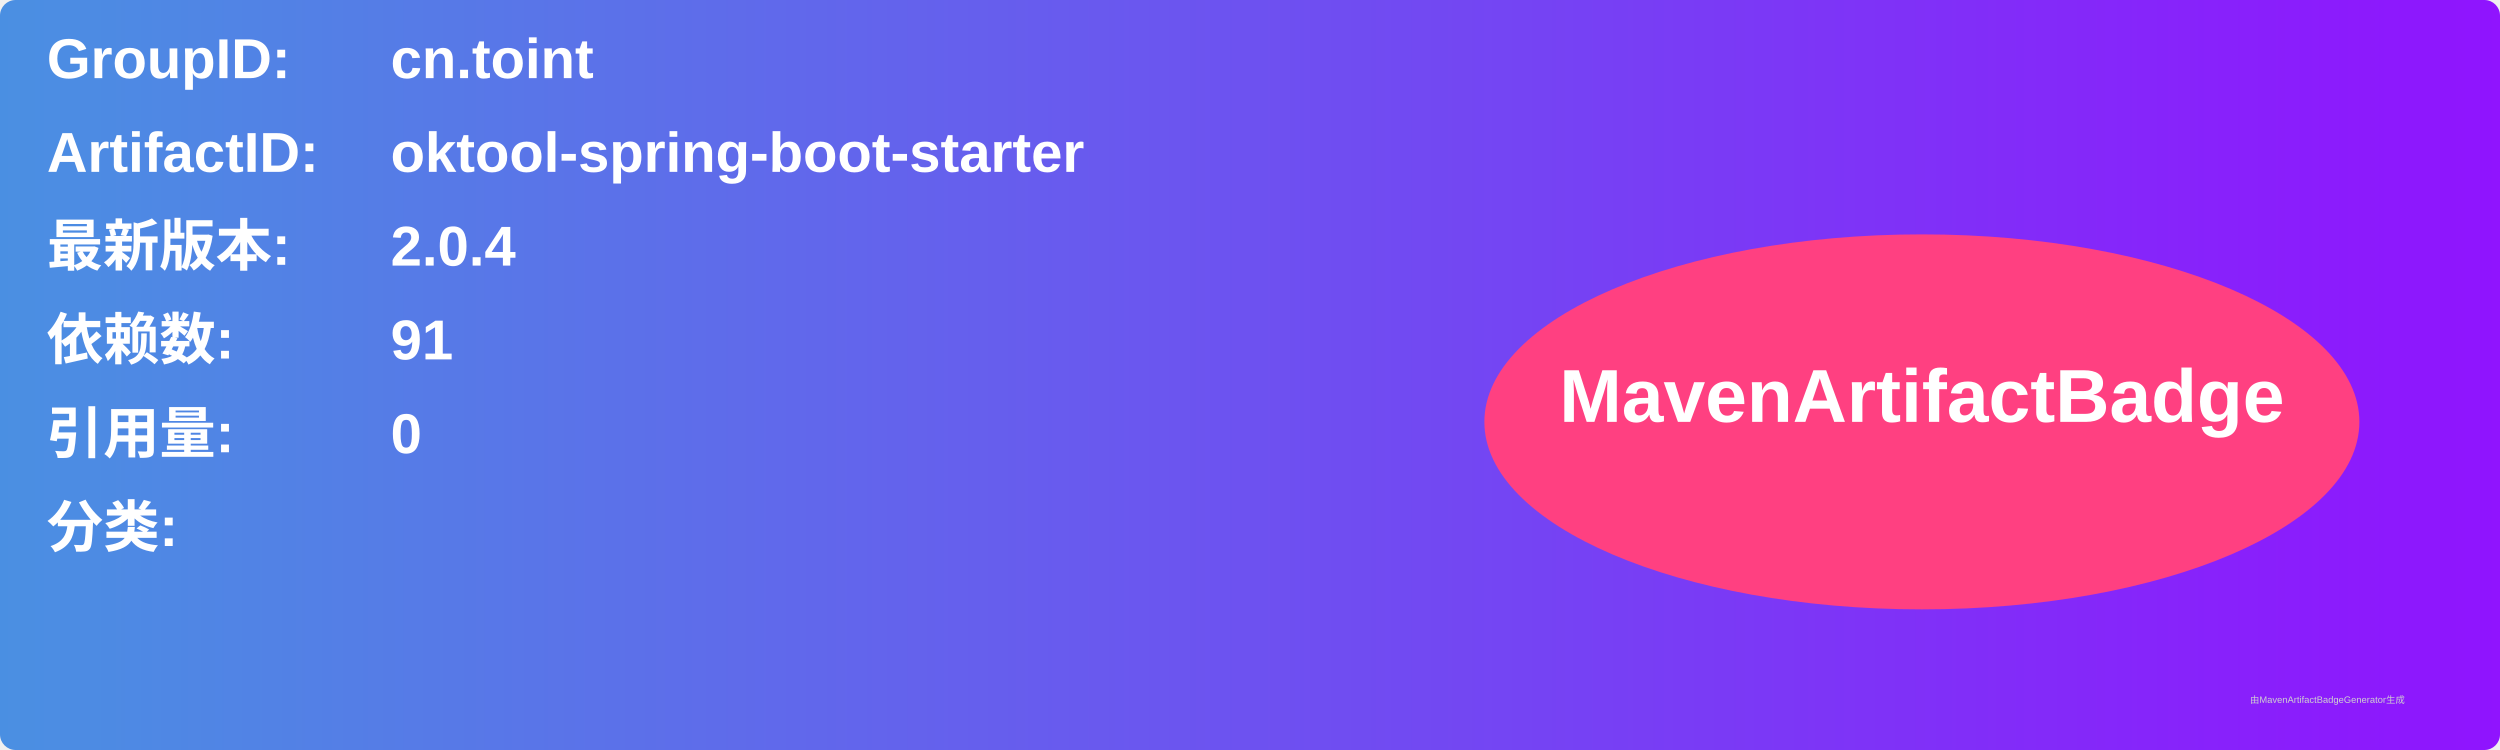
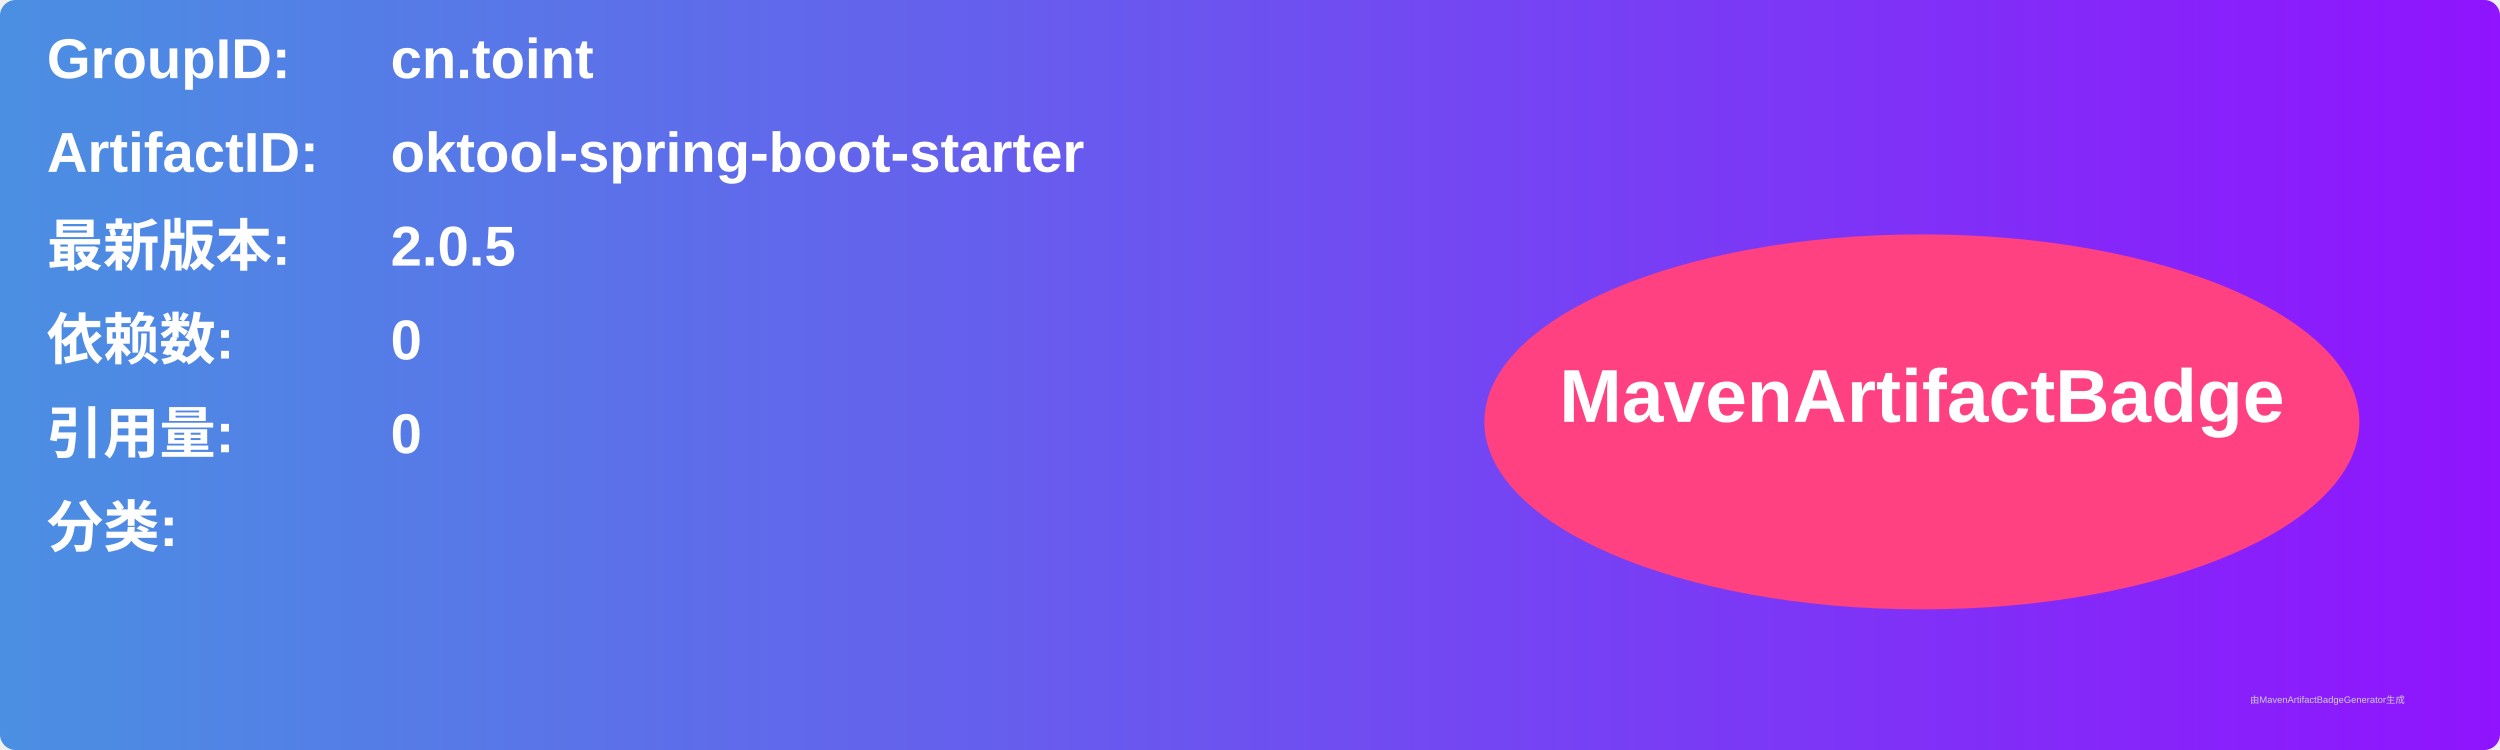
<svg xmlns="http://www.w3.org/2000/svg" width="800" height="240" viewBox="0 0 800 240">
  <linearGradient id="grad" x1="0%" y1="0%" x2="100%" y2="0%">
    <stop offset="0%" stop-color="#4a90e2" />
    <stop offset="100%" stop-color="#9013fe" />
  </linearGradient>
  <rect width="100%" height="100%" rx="5" ry="5" fill="url(#grad)" />
  <g transform="translate(15, 15)">
    <text x="0" y="10" font-family="Arial" font-size="18" fill="white" font-weight="bold" width="260">GroupID:</text>
    <text x="110" y="10" font-family="Arial" font-size="18" fill="white" font-weight="bold" width="460">cn.toint</text>
    <text x="0" y="40" font-family="Arial" font-size="18" fill="white" font-weight="bold" width="260">ArtifactID:</text>
    <text x="110" y="40" font-family="Arial" font-size="18" fill="white" font-weight="bold" width="460">oktool-spring-boot-starter</text>
    <text x="0" y="70" font-family="Arial" font-size="18" fill="white" font-weight="bold">最新版本:</text>
    <text x="110" y="70" font-family="Arial" font-size="18" fill="white" font-weight="bold">
-       <tspan font-weight="bold">2.0.4</tspan>
+       <tspan font-weight="bold">2.0.5</tspan>
    </text>
    <text x="0" y="100" font-family="Arial" font-size="18" fill="white" font-weight="bold">依赖数: </text>
    <text x="110" y="100" font-family="Arial" font-size="18" fill="white">
-       <tspan font-weight="bold">91</tspan>
+       <tspan font-weight="bold">0</tspan>
    </text>
    <text x="0" y="130" font-family="Arial" font-size="18" fill="white" font-weight="bold">引用量: </text>
    <text x="110" y="130" font-family="Arial" font-size="18" fill="white">
      <tspan font-weight="bold">0</tspan>
    </text>
    <text x="0" y="160" font-family="Arial" font-size="18" fill="white" font-weight="bold">分类:</text>
    <text x="10" y="190" font-family="Arial" font-size="10" fill="white">
      <tspan font-weight="bold" />
    </text>
    <ellipse cx="600" cy="120" rx="140" ry="60" fill="#ff4081" />
    <text x="600" y="120" text-anchor="middle" font-family="Arial" font-size="24" fill="white" font-weight="bold">MavenArtifactBadge</text>
  </g>
  <text x="720" y="225" font-family="Arial" font-size="3" fill="#d0d0d0">由MavenArtifactBadgeGenerator生成</text>
</svg>
